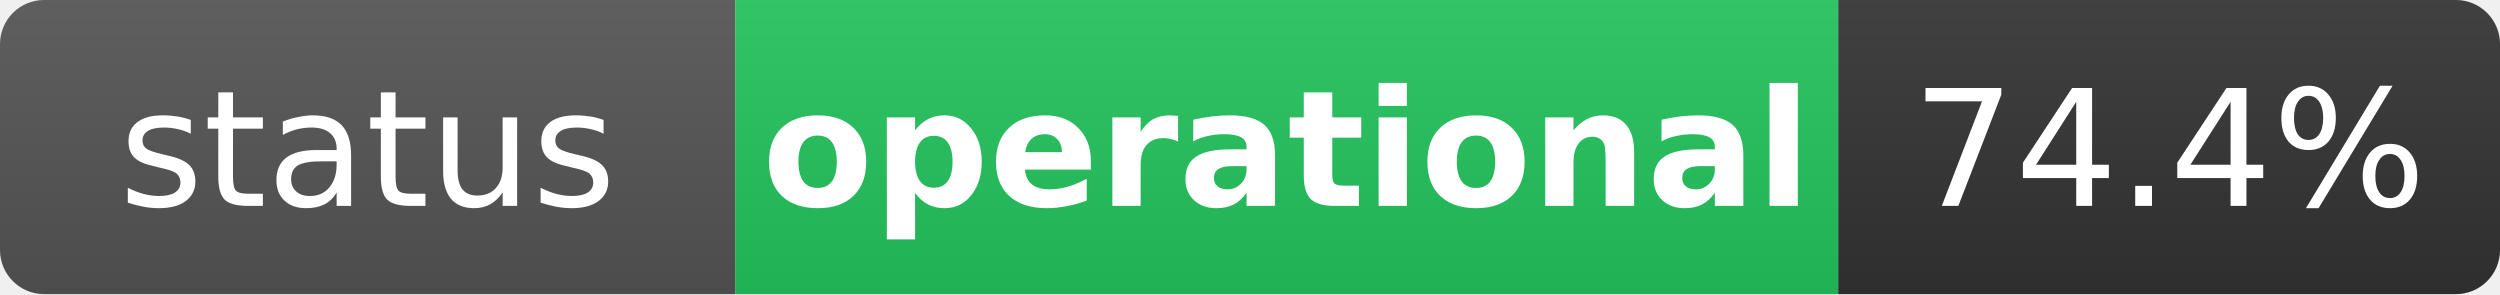
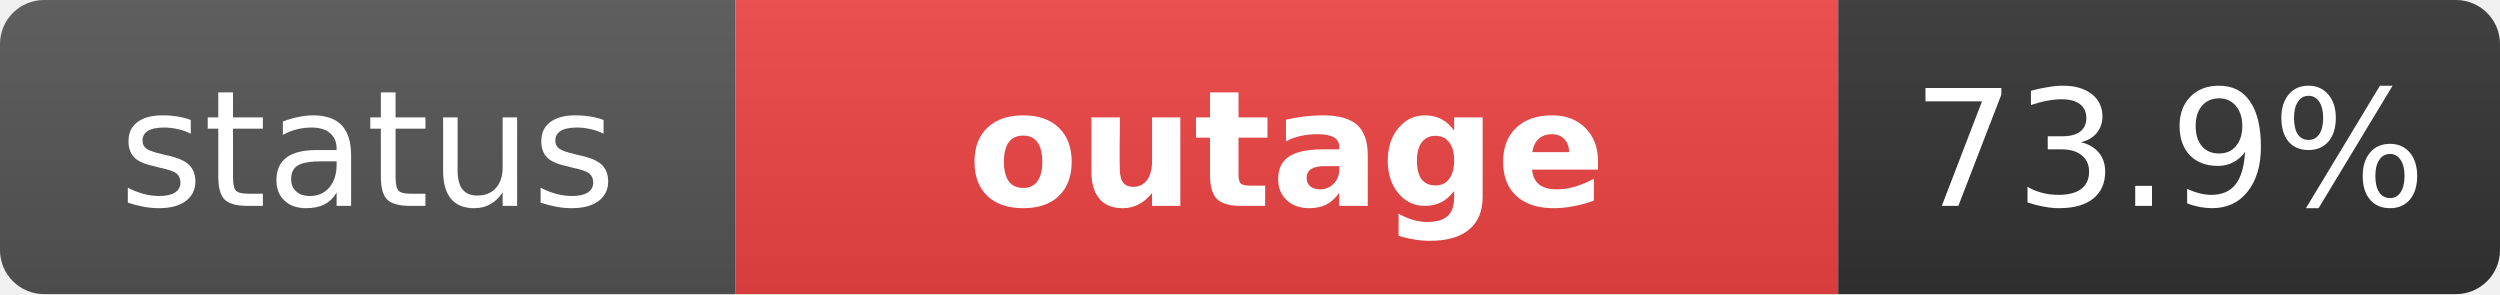
- <svg xmlns="http://www.w3.org/2000/svg" width="170" height="20" role="img" aria-label="status: operational">
+ <svg xmlns="http://www.w3.org/2000/svg" width="170" height="20" role="img" aria-label="status: outage">
  <linearGradient id="s" x2="0" y2="100%">
    <stop offset="0" stop-color="#bbb" stop-opacity=".1" />
    <stop offset="1" stop-opacity=".1" />
  </linearGradient>
  <clipPath id="r">
    <rect width="170" height="20" rx="3" fill="#fff" />
  </clipPath>
  <g clip-path="url(#r)">
    <rect width="50" height="20" fill="#555" />
-     <rect x="50" width="75" height="20" fill="#22c55e" />
+     <rect x="50" width="75" height="20" fill="#ef4444" />
    <rect x="125" width="45" height="20" fill="#333" />
    <rect width="170" height="20" fill="url(#s)" />
  </g>
  <g fill="#fff" text-anchor="middle" font-family="Verdana,Geneva,DejaVu Sans,sans-serif" text-rendering="geometricPrecision" font-size="11">
    <text x="25" y="14" fill="#fff">status</text>
-     <text x="87.5" y="14" fill="#fff" font-weight="bold">operational</text>
-     <text x="147.5" y="14" fill="#fff">74.4%</text>
+     <text x="87.5" y="14" fill="#fff" font-weight="bold">outage</text>
+     <text x="147.5" y="14" fill="#fff">73.9%</text>
  </g>
</svg>
